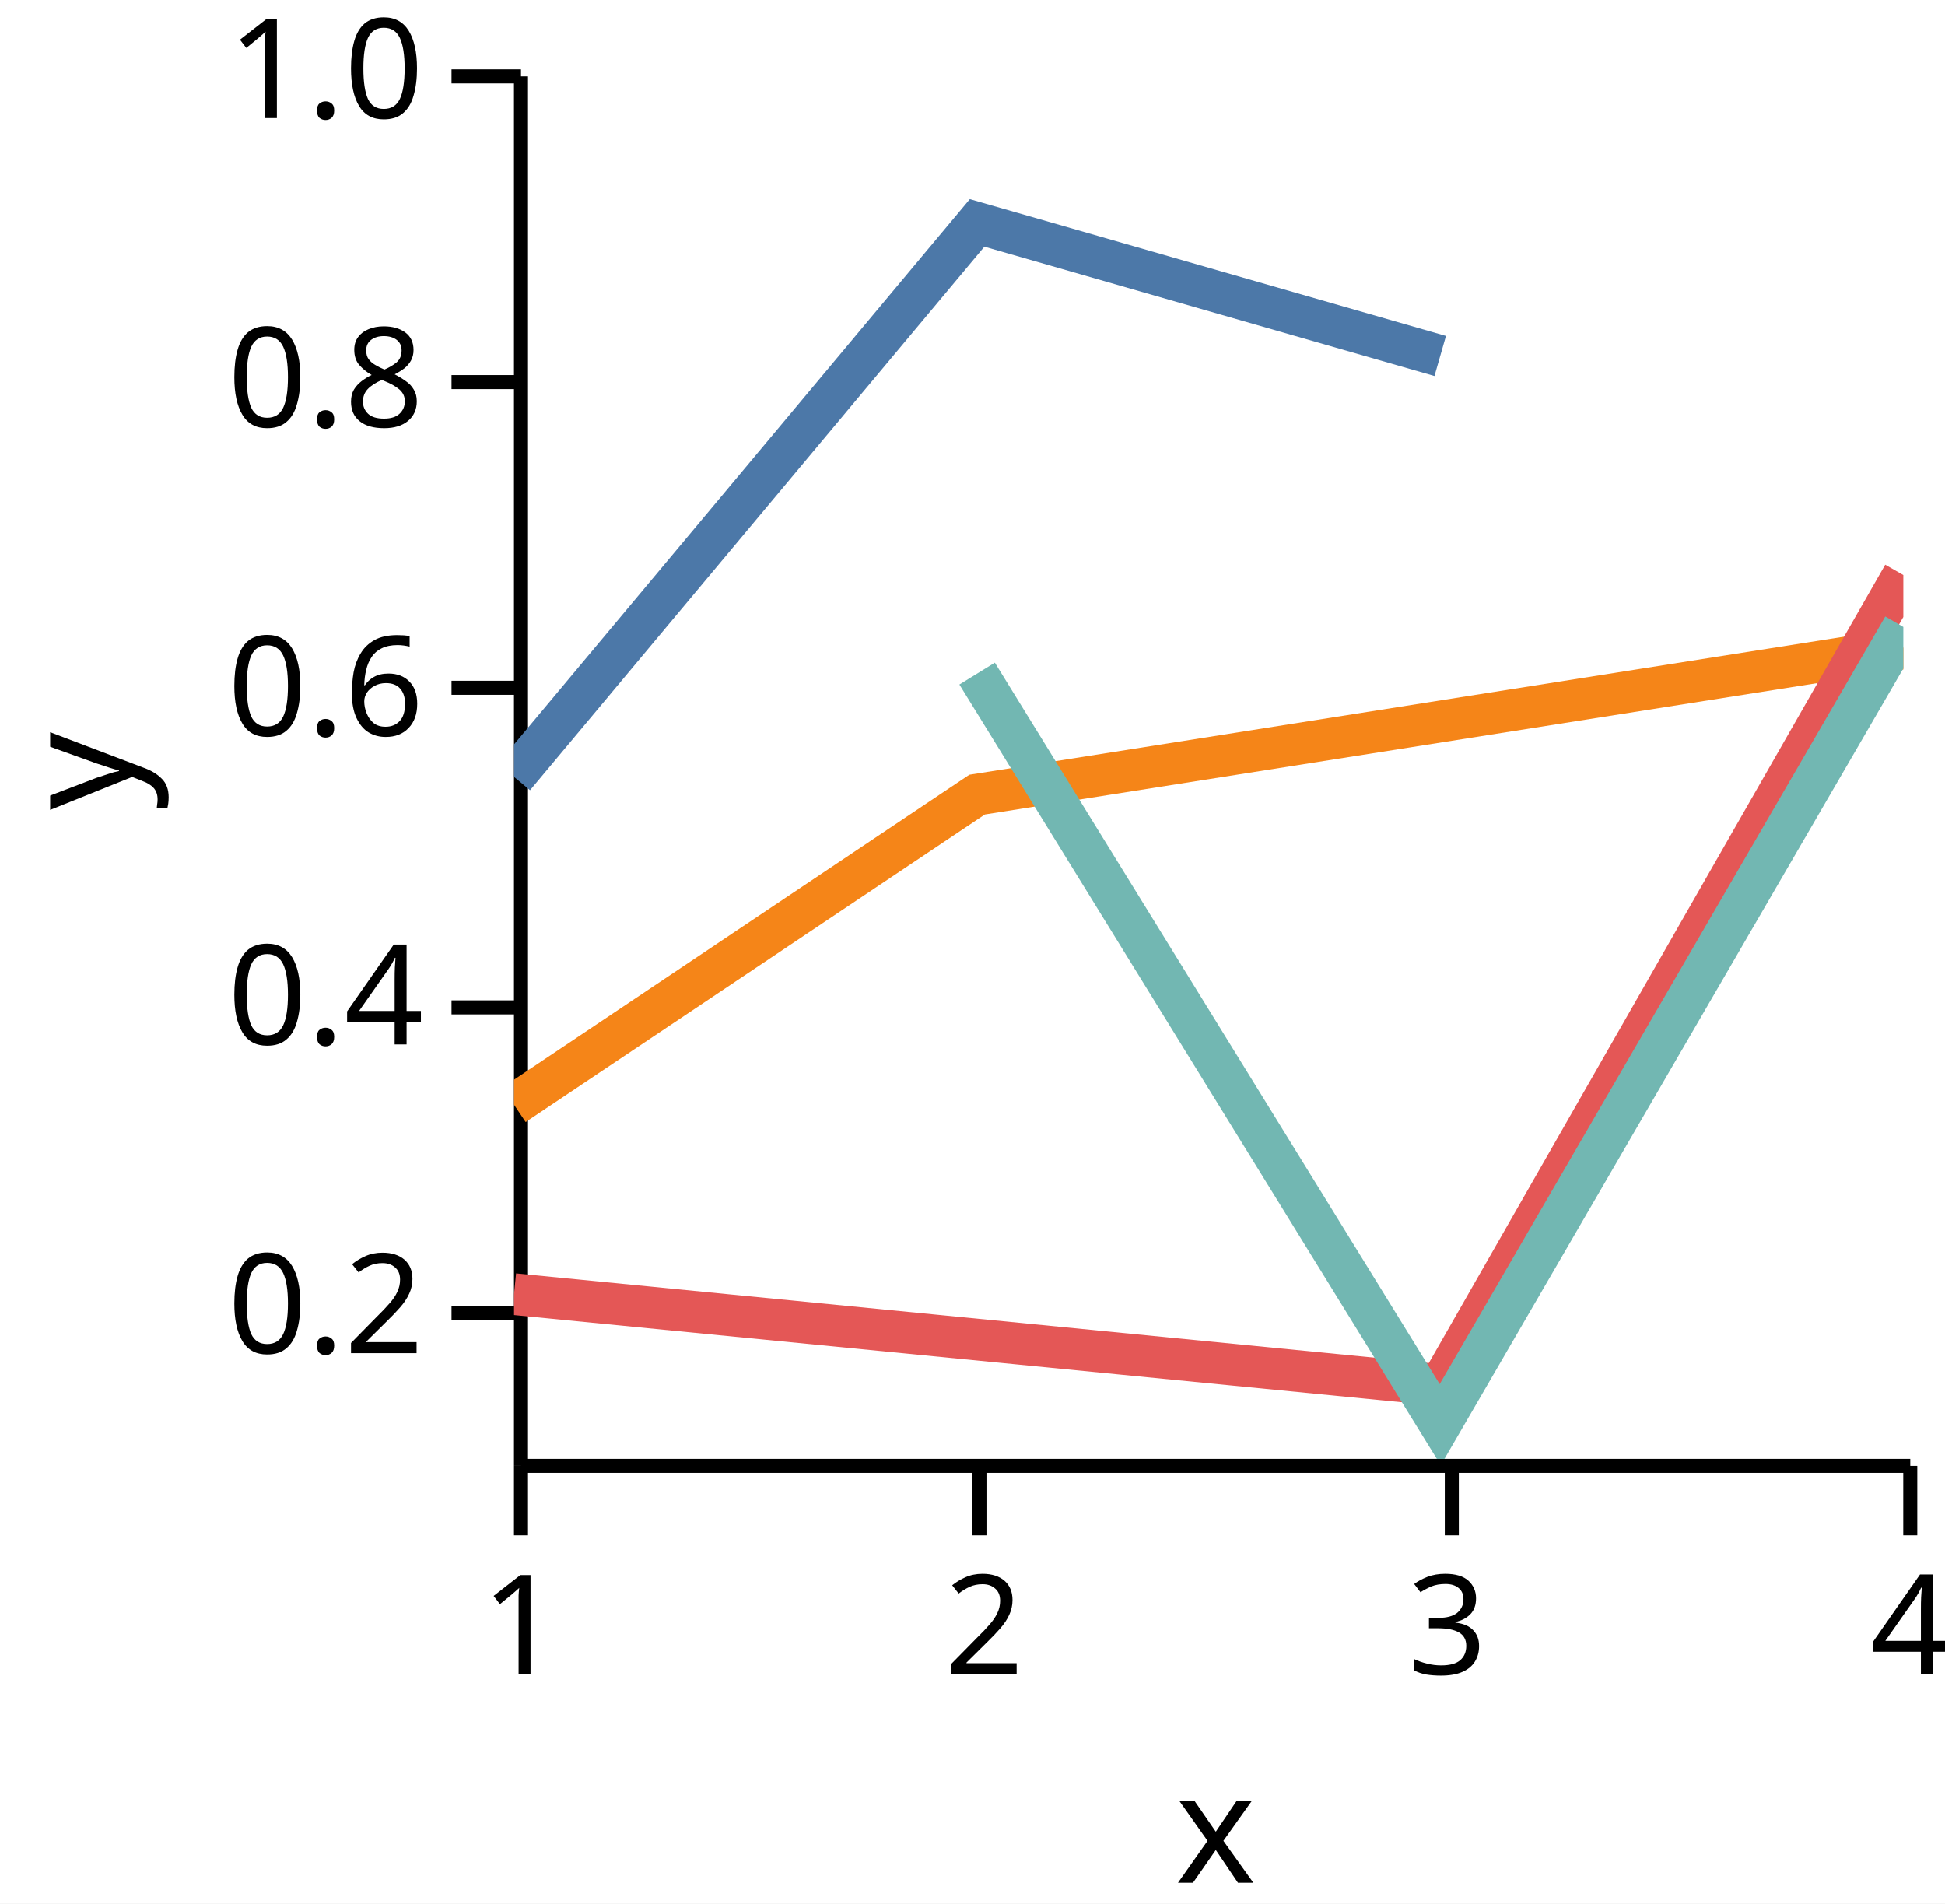
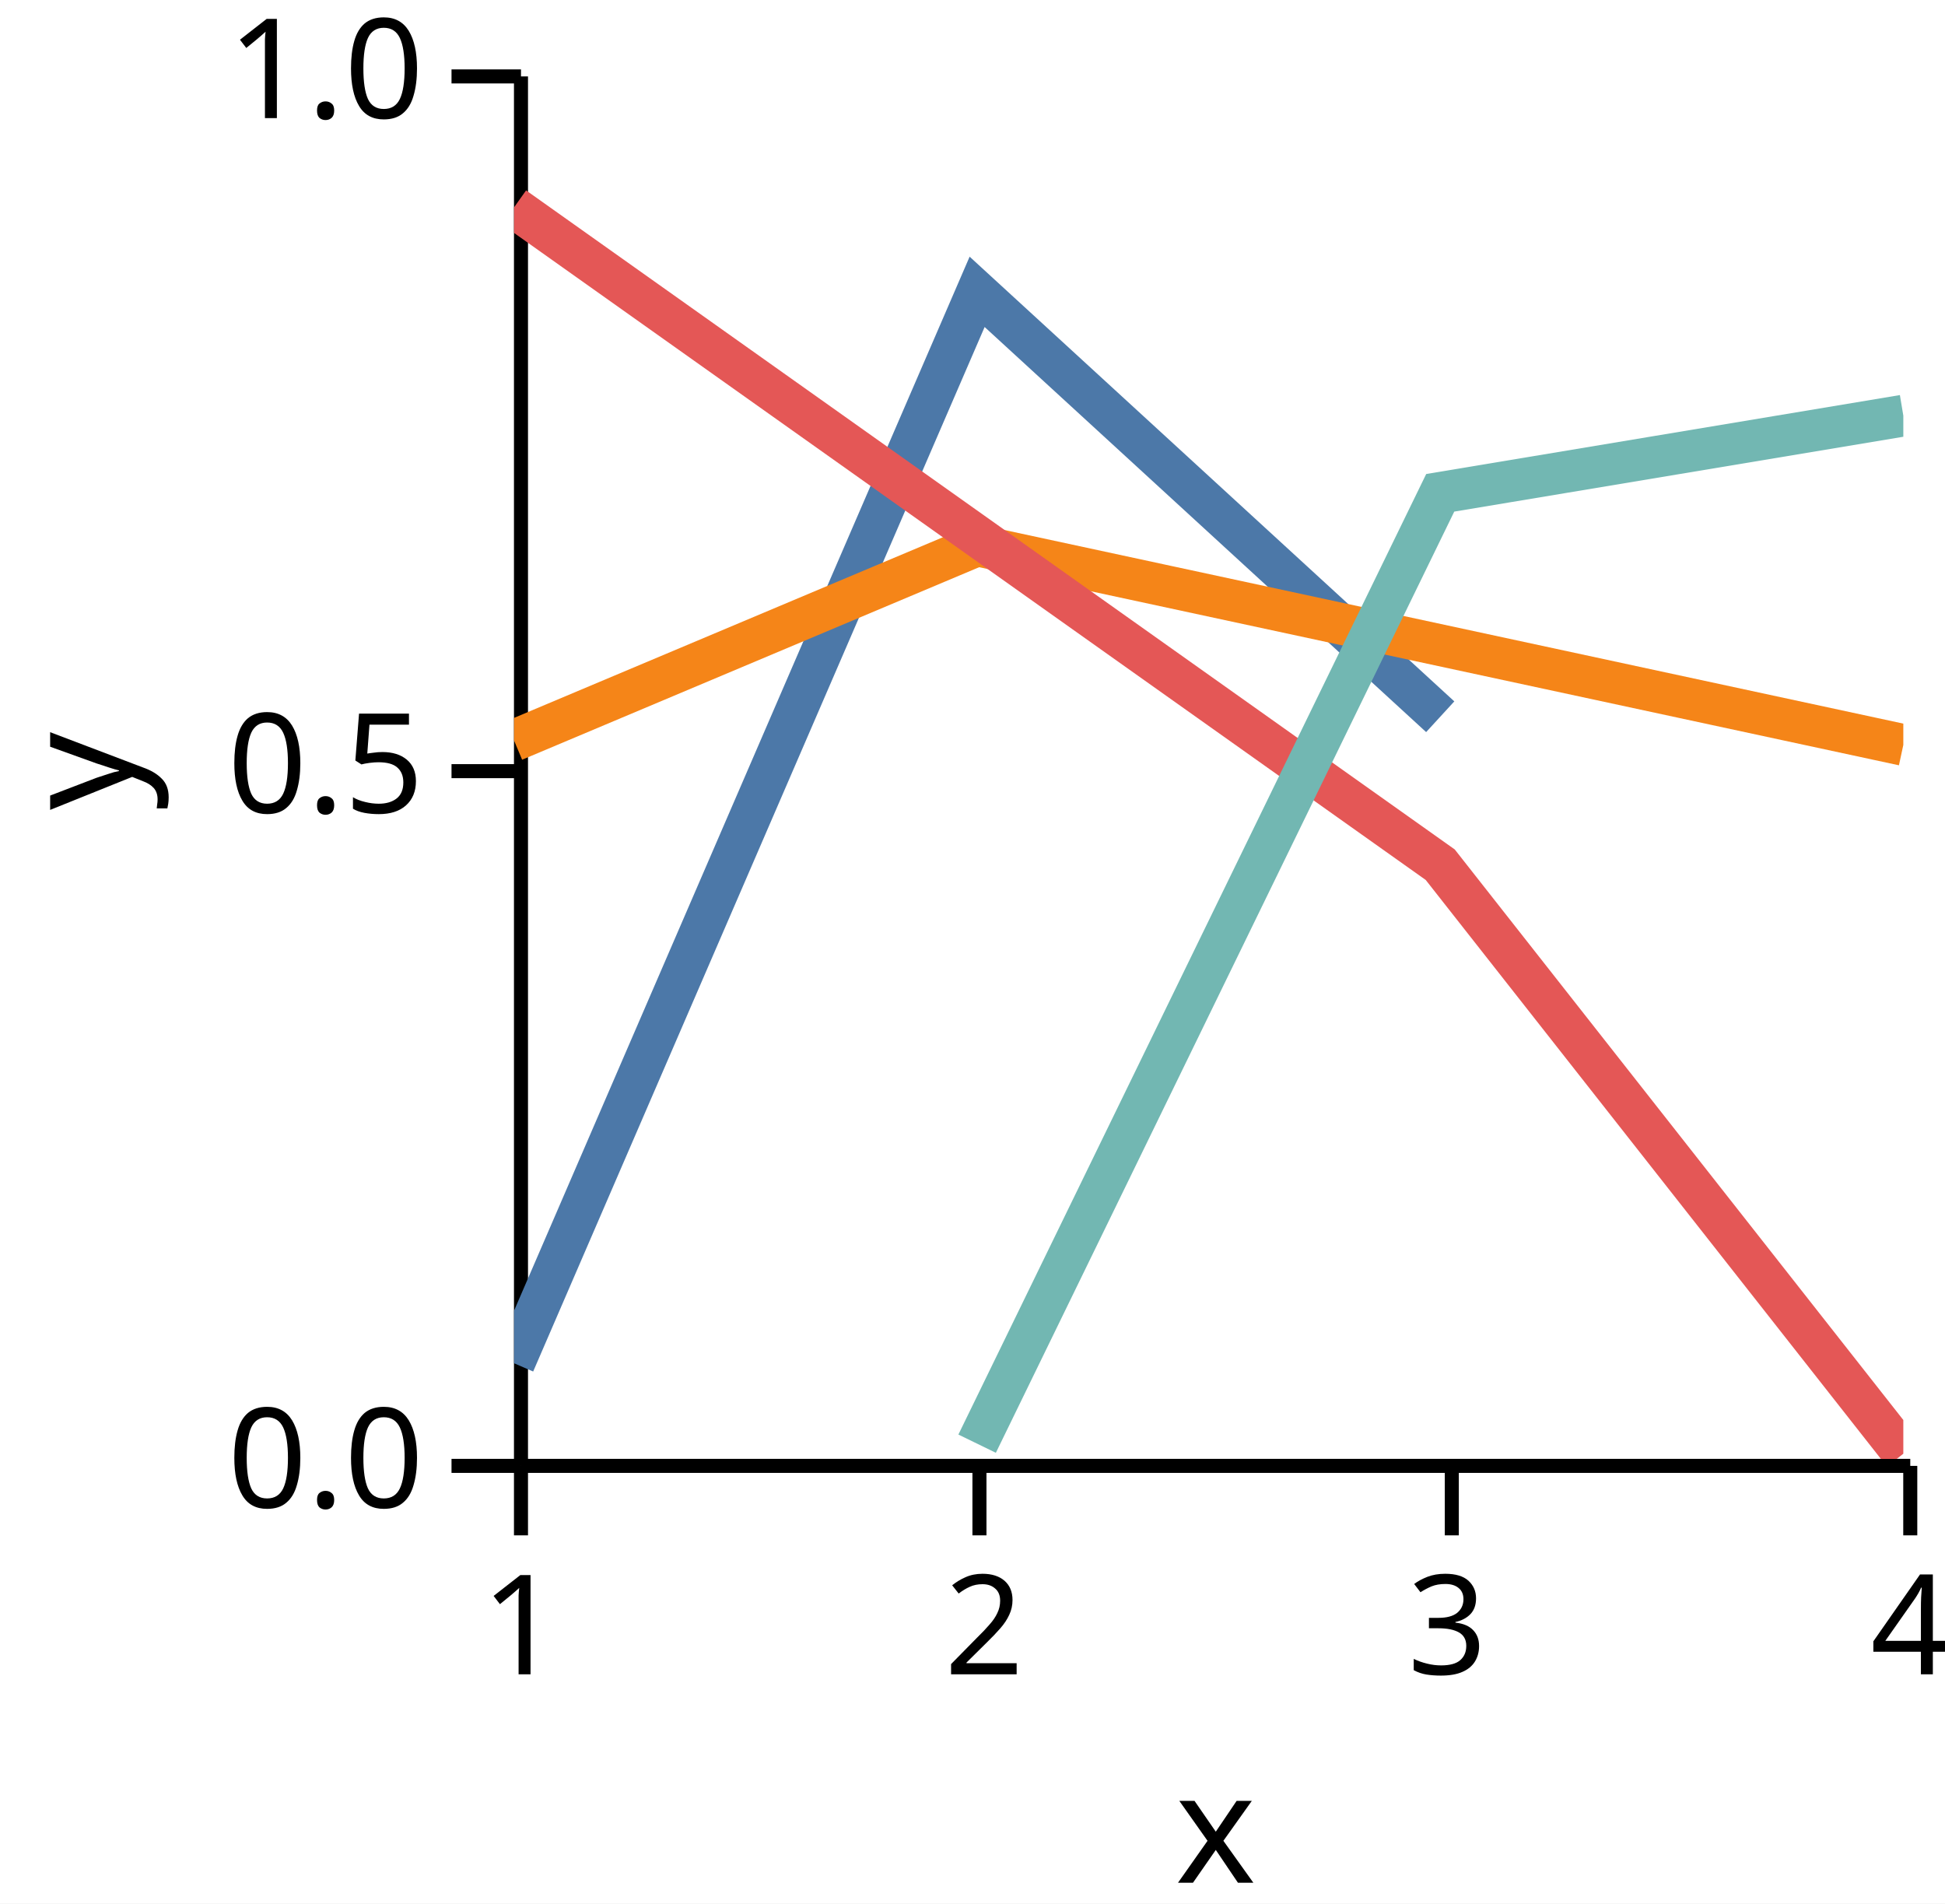
<svg xmlns="http://www.w3.org/2000/svg" version="1.1" class="marks" width="140" height="137" viewBox="0 0 140 137">
  <rect width="140" height="137" fill="white" />
  <g fill="none" stroke-miterlimit="10" transform="translate(37,5)">
    <g class="mark-group role-frame root" role="graphics-object" aria-roledescription="group mark container">
      <g transform="translate(0,0)">
        <path class="background" aria-hidden="true" d="M0,0h100v100h-100Z" />
        <g>
          <g class="mark-group role-axis" role="graphics-symbol" aria-roledescription="axis" aria-label="X-axis titled 'x' for a linear scale with values from 1.0 to 4.0">
            <g transform="translate(0.5,100.5)">
              <path class="background" aria-hidden="true" d="M0,0h0v0h0Z" pointer-events="none" />
              <g>
                <g class="mark-rule role-axis-tick" pointer-events="none">
                  <line transform="translate(0,0)" x2="0" y2="5" stroke="black" stroke-width="1.01" opacity="1" />
                  <line transform="translate(33,0)" x2="0" y2="5" stroke="black" stroke-width="1.01" opacity="1" />
                  <line transform="translate(67,0)" x2="0" y2="5" stroke="black" stroke-width="1.01" opacity="1" />
                  <line transform="translate(100,0)" x2="0" y2="5" stroke="black" stroke-width="1.01" opacity="1" />
                </g>
                <g class="mark-text role-axis-label" pointer-events="none">
                  <text text-anchor="middle" transform="translate(0,15)" font-family="sans-serif" font-size="10px" font-style="normal" font-weight="400" fill="black" opacity="1">1</text>
                  <text text-anchor="middle" transform="translate(33.33333,15)" font-family="sans-serif" font-size="10px" font-style="normal" font-weight="400" fill="black" opacity="1">2</text>
                  <text text-anchor="middle" transform="translate(66.66667,15)" font-family="sans-serif" font-size="10px" font-style="normal" font-weight="400" fill="black" opacity="1">3</text>
                  <text text-anchor="middle" transform="translate(100,15)" font-family="sans-serif" font-size="10px" font-style="normal" font-weight="400" fill="black" opacity="1">4</text>
                </g>
                <g class="mark-rule role-axis-domain" pointer-events="none">
                  <line transform="translate(0,0)" x2="100" y2="0" stroke="black" stroke-width="1.01" opacity="1" />
                </g>
                <g class="mark-text role-axis-title" pointer-events="none">
                  <text text-anchor="middle" transform="translate(50,30)" font-family="sans-serif" font-size="11px" font-style="normal" font-weight="400" fill="black" opacity="1">x</text>
                </g>
              </g>
              <path class="foreground" aria-hidden="true" d="" pointer-events="none" display="none" />
            </g>
          </g>
-           <g class="mark-group role-axis" role="graphics-symbol" aria-roledescription="axis" aria-label="Y-axis titled 'y' for a linear scale with values from 0.1 to 1.0">
+           <g class="mark-group role-axis" role="graphics-symbol" aria-roledescription="axis" aria-label="Y-axis titled 'y' for a linear scale with values from 0.0 to 1.0">
            <g transform="translate(0.5,0.5)">
              <path class="background" aria-hidden="true" d="M0,0h0v0h0Z" pointer-events="none" />
              <g>
                <g class="mark-rule role-axis-tick" pointer-events="none">
-                   <line transform="translate(0,89)" x2="-5" y2="0" stroke="black" stroke-width="1.01" opacity="1" />
-                   <line transform="translate(0,67)" x2="-5" y2="0" stroke="black" stroke-width="1.01" opacity="1" />
-                   <line transform="translate(0,44)" x2="-5" y2="0" stroke="black" stroke-width="1.01" opacity="1" />
-                   <line transform="translate(0,22)" x2="-5" y2="0" stroke="black" stroke-width="1.01" opacity="1" />
+                   <line transform="translate(0,100)" x2="-5" y2="0" stroke="black" stroke-width="1.01" opacity="1" />
+                   <line transform="translate(0,50)" x2="-5" y2="0" stroke="black" stroke-width="1.01" opacity="1" />
                  <line transform="translate(0,0)" x2="-5" y2="0" stroke="black" stroke-width="1.01" opacity="1" />
                </g>
                <g class="mark-text role-axis-label" pointer-events="none">
-                   <text text-anchor="end" transform="translate(-7,91.88889)" font-family="sans-serif" font-size="10px" font-style="normal" font-weight="400" fill="black" opacity="1">0.2</text>
-                   <text text-anchor="end" transform="translate(-7,69.66667)" font-family="sans-serif" font-size="10px" font-style="normal" font-weight="400" fill="black" opacity="1">0.4</text>
-                   <text text-anchor="end" transform="translate(-7,47.44444)" font-family="sans-serif" font-size="10px" font-style="normal" font-weight="400" fill="black" opacity="1">0.6</text>
-                   <text text-anchor="end" transform="translate(-7,25.22222)" font-family="sans-serif" font-size="10px" font-style="normal" font-weight="400" fill="black" opacity="1">0.8</text>
+                   <text text-anchor="end" transform="translate(-7,103)" font-family="sans-serif" font-size="10px" font-style="normal" font-weight="400" fill="black" opacity="1">0.0</text>
+                   <text text-anchor="end" transform="translate(-7,53)" font-family="sans-serif" font-size="10px" font-style="normal" font-weight="400" fill="black" opacity="1">0.5</text>
                  <text text-anchor="end" transform="translate(-7,3)" font-family="sans-serif" font-size="10px" font-style="normal" font-weight="400" fill="black" opacity="1">1.0</text>
                </g>
                <g class="mark-rule role-axis-domain" pointer-events="none">
                  <line transform="translate(0,100)" x2="0" y2="-100" stroke="black" stroke-width="1.01" opacity="1" />
                </g>
                <g class="mark-text role-axis-title" pointer-events="none">
                  <text text-anchor="middle" transform="translate(-26,50) rotate(-90) translate(0,-2)" font-family="sans-serif" font-size="11px" font-style="normal" font-weight="400" fill="black" opacity="1">y</text>
                </g>
              </g>
              <path class="foreground" aria-hidden="true" d="" pointer-events="none" display="none" />
            </g>
          </g>
          <g class="mark-group role-scope" clip-path="url(#clip1)" role="graphics-object" aria-roledescription="group mark container">
            <g transform="translate(0,0)">
              <path class="background" aria-hidden="true" d="M0,0h0v0h0Z" />
              <g>
                <g class="mark-line role-mark" role="graphics-symbol" aria-roledescription="line mark container">
-                   <path d="M0,50.91L33.333,11.042L66.667,20.621" stroke="#4c78a8" stroke-width="3" stroke-dasharray="0" opacity="1" />
+                   <path d="M0,93.114L33.333,16.004L66.667,46.584" stroke="#4c78a8" stroke-width="3" stroke-dasharray="0" opacity="1" />
                </g>
              </g>
              <path class="foreground" aria-hidden="true" d="" display="none" />
            </g>
            <g transform="translate(0,0)">
              <path class="background" aria-hidden="true" d="M0,0h0v0h0Z" />
              <g>
                <g class="mark-line role-mark" role="graphics-symbol" aria-roledescription="line mark container">
-                   <path d="M0,74.509L33.333,52.187L100,41.668" stroke="#f58518" stroke-width="3" stroke-dasharray="0" opacity="1" />
+                   <path d="M0,48.295L33.333,34.256L100,48.613" stroke="#f58518" stroke-width="3" stroke-dasharray="0" opacity="1" />
                </g>
              </g>
              <path class="foreground" aria-hidden="true" d="" display="none" />
            </g>
            <g transform="translate(0,0)">
              <path class="background" aria-hidden="true" d="M0,0h0v0h0Z" />
              <g>
                <g class="mark-line role-mark" role="graphics-symbol" aria-roledescription="line mark container">
-                   <path d="M0,88.138L66.667,94.684L100,36.386" stroke="#e45756" stroke-width="3" stroke-dasharray="0" opacity="1" />
+                   <path d="M0,9.925L66.667,57.233L100,99.625" stroke="#e45756" stroke-width="3" stroke-dasharray="0" opacity="1" />
                </g>
              </g>
              <path class="foreground" aria-hidden="true" d="" display="none" />
            </g>
            <g transform="translate(0,0)">
              <path class="background" aria-hidden="true" d="M0,0h0v0h0Z" />
              <g>
                <g class="mark-line role-mark" role="graphics-symbol" aria-roledescription="line mark container">
-                   <path d="M33.333,43.479L66.667,97.534L100,40.123" stroke="#72b7b2" stroke-width="3" stroke-dasharray="0" opacity="1" />
+                   <path d="M33.333,98.902L66.667,30.468L100,24.913" stroke="#72b7b2" stroke-width="3" stroke-dasharray="0" opacity="1" />
                </g>
              </g>
              <path class="foreground" aria-hidden="true" d="" display="none" />
            </g>
          </g>
        </g>
        <path class="foreground" aria-hidden="true" d="" display="none" />
      </g>
    </g>
  </g>
  <defs>
    <clipPath id="clip1">
      <rect x="0" y="0" width="100" height="100" />
    </clipPath>
  </defs>
</svg>
